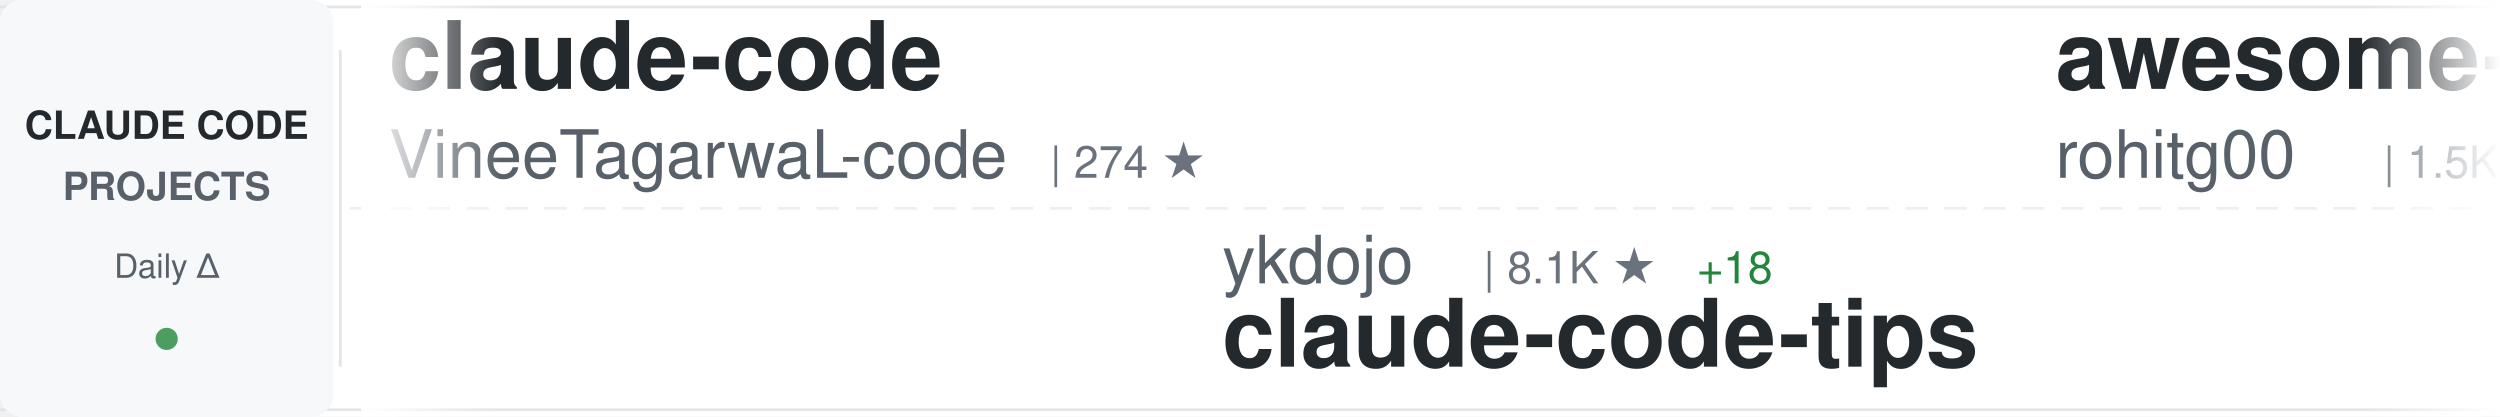
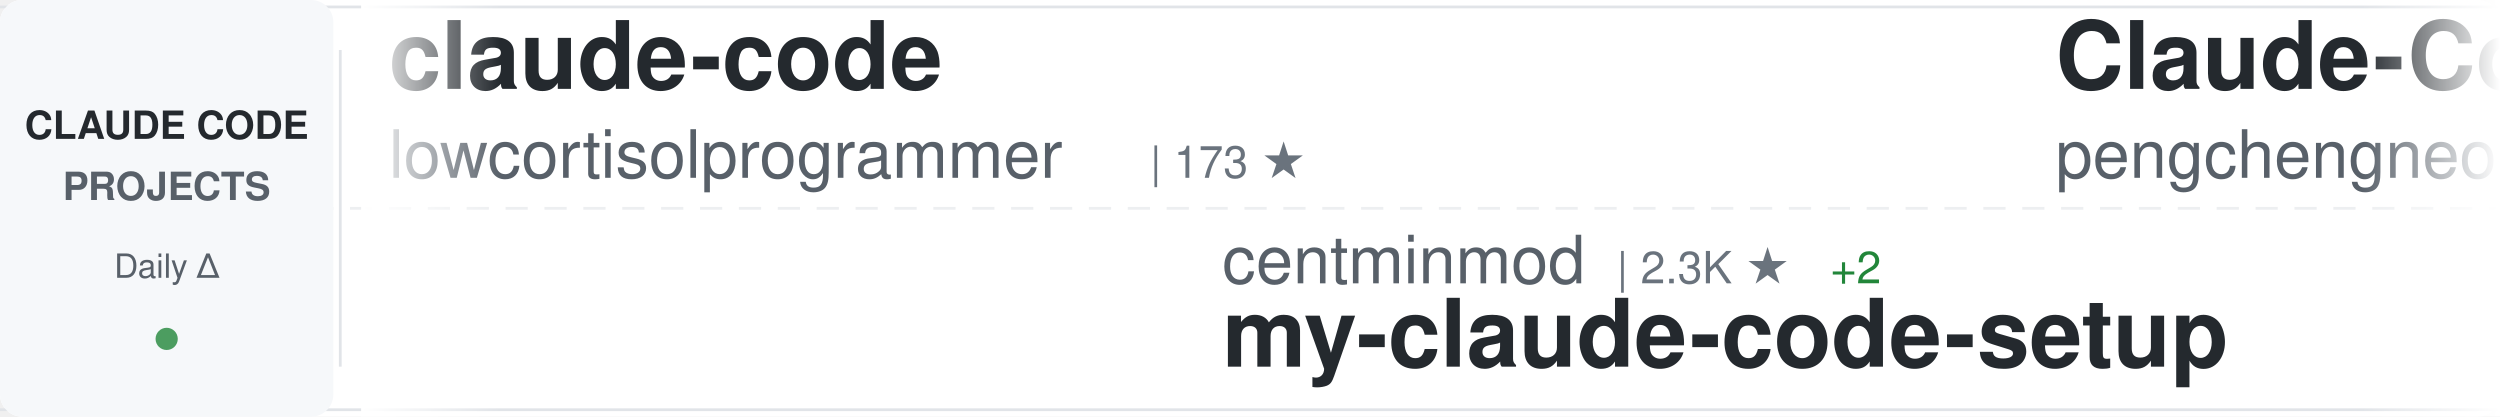
<svg xmlns="http://www.w3.org/2000/svg" width="900" height="150">
  <defs>
    <linearGradient id="awesomeLeftFade" x1="0%" y1="0%" x2="100%" y2="0%">
      <stop offset="0%" style="stop-color:#ffffff;stop-opacity:1" />
      <stop offset="100%" style="stop-color:#ffffff;stop-opacity:0" />
    </linearGradient>
    <linearGradient id="awesomeRightFade" x1="0%" y1="0%" x2="100%" y2="0%">
      <stop offset="0%" style="stop-color:#ffffff;stop-opacity:0" />
      <stop offset="100%" style="stop-color:#ffffff;stop-opacity:1" />
    </linearGradient>
  </defs>
  <rect width="900" height="150" fill="#ffffff" rx="8" />
  <rect x="0" y="2" width="900" height="1" fill="#e1e4e8" />
  <rect x="0" y="147" width="900" height="1" fill="#e1e4e8" />
  <line x1="0" y1="75" x2="900" y2="75" stroke="#e1e4e8" stroke-width="1" stroke-dasharray="8 6" opacity="0.6" />
  <rect x="0" y="0" width="120" height="150" fill="#f6f8fa" rx="8" />
  <text x="60" y="50" font-family="-apple-system, BlinkMacSystemFont, 'Segoe UI', Helvetica, Arial, sans-serif" font-size="14" font-weight="600" fill="#24292e" text-anchor="middle">CLAUDE CODE</text>
  <text x="60" y="72" font-family="-apple-system, BlinkMacSystemFont, 'Segoe UI', Helvetica, Arial, sans-serif" font-size="14" font-weight="600" fill="#586069" text-anchor="middle">PROJECTS</text>
  <text x="60" y="100" font-family="-apple-system, BlinkMacSystemFont, 'Segoe UI', Helvetica, Arial, sans-serif" font-size="12" font-weight="500" fill="#586069" text-anchor="middle">Daily Δ</text>
  <circle cx="60" cy="122" r="4" fill="#22863a" opacity="0.8" />
  <rect x="122" y="18" width="1" height="114" fill="#e1e4e8" />
  <clipPath id="awesomeTickerClip">
    <rect x="130" y="0" width="770" height="150" />
  </clipPath>
  <g clip-path="url(#awesomeTickerClip)">
    <g id="awesomeTickerItems">
      <animateTransform attributeName="transform" attributeType="XML" type="translate" from="0 0" to="-3000 0" dur="54s" repeatCount="indefinite" />
      <g transform="translate(0, 0)">
        <text x="140" y="32" font-family="-apple-system, BlinkMacSystemFont, 'Segoe UI', Helvetica, Arial, sans-serif" font-size="34" font-weight="600" fill="#24292e">claude-code</text>
-         <text x="140" y="64" font-family="-apple-system, BlinkMacSystemFont, 'Segoe UI', Helvetica, Arial, sans-serif" font-size="24" font-weight="400" fill="#586069">VineeTagarwaL-code</text>
-         <text x="378" y="64" font-family="-apple-system, BlinkMacSystemFont, 'Segoe UI', Helvetica, Arial, sans-serif" font-size="16" font-weight="500" fill="#6a737d">| 274 ★</text>
+         <text x="140" y="64" font-family="-apple-system, BlinkMacSystemFont, 'Segoe UI', Helvetica, Arial, sans-serif" font-size="24" font-weight="400" fill="#586069">lowcortisolprogrammer</text>
+         <text x="414" y="64" font-family="-apple-system, BlinkMacSystemFont, 'Segoe UI', Helvetica, Arial, sans-serif" font-size="16" font-weight="500" fill="#6a737d">| 173 ★</text>
      </g>
      <g transform="translate(300, 0)">
-         <text x="140" y="102" font-family="-apple-system, BlinkMacSystemFont, 'Segoe UI', Helvetica, Arial, sans-serif" font-size="24" font-weight="400" fill="#586069">ykdojo</text>
-         <text x="234" y="102" font-family="-apple-system, BlinkMacSystemFont, 'Segoe UI', Helvetica, Arial, sans-serif" font-size="16" font-weight="500" fill="#6a737d">| 8.1K ★</text>
-         <text x="311" y="102" font-family="-apple-system, BlinkMacSystemFont, 'Segoe UI', Helvetica, Arial, sans-serif" font-size="16" font-weight="500" fill="#22863a"> +18</text>
-         <text x="140" y="132" font-family="-apple-system, BlinkMacSystemFont, 'Segoe UI', Helvetica, Arial, sans-serif" font-size="34" font-weight="600" fill="#24292e">claude-code-tips</text>
+         <text x="140" y="102" font-family="-apple-system, BlinkMacSystemFont, 'Segoe UI', Helvetica, Arial, sans-serif" font-size="24" font-weight="400" fill="#586069">centminmod</text>
+         <text x="282" y="102" font-family="-apple-system, BlinkMacSystemFont, 'Segoe UI', Helvetica, Arial, sans-serif" font-size="16" font-weight="500" fill="#6a737d">| 2.3K ★</text>
+         <text x="359" y="102" font-family="-apple-system, BlinkMacSystemFont, 'Segoe UI', Helvetica, Arial, sans-serif" font-size="16" font-weight="500" fill="#22863a"> +2</text>
+         <text x="140" y="132" font-family="-apple-system, BlinkMacSystemFont, 'Segoe UI', Helvetica, Arial, sans-serif" font-size="34" font-weight="600" fill="#24292e">my-claude-code-setup</text>
      </g>
      <g transform="translate(600, 0)">
-         <text x="140" y="32" font-family="-apple-system, BlinkMacSystemFont, 'Segoe UI', Helvetica, Arial, sans-serif" font-size="34" font-weight="600" fill="#24292e">awesome-claude-code-tool...</text>
-         <text x="140" y="64" font-family="-apple-system, BlinkMacSystemFont, 'Segoe UI', Helvetica, Arial, sans-serif" font-size="24" font-weight="400" fill="#586069">rohitg00</text>
-         <text x="258" y="64" font-family="-apple-system, BlinkMacSystemFont, 'Segoe UI', Helvetica, Arial, sans-serif" font-size="16" font-weight="500" fill="#6a737d">| 1.5K ★</text>
-         <text x="335" y="64" font-family="-apple-system, BlinkMacSystemFont, 'Segoe UI', Helvetica, Arial, sans-serif" font-size="16" font-weight="500" fill="#22863a"> +12</text>
+         <text x="140" y="32" font-family="-apple-system, BlinkMacSystemFont, 'Segoe UI', Helvetica, Arial, sans-serif" font-size="34" font-weight="600" fill="#24292e">Claude-Code</text>
+         <text x="140" y="64" font-family="-apple-system, BlinkMacSystemFont, 'Segoe UI', Helvetica, Arial, sans-serif" font-size="24" font-weight="400" fill="#586069">pengchengneo</text>
+         <text x="306" y="64" font-family="-apple-system, BlinkMacSystemFont, 'Segoe UI', Helvetica, Arial, sans-serif" font-size="16" font-weight="500" fill="#6a737d">| 1.3K ★</text>
+         <text x="383" y="64" font-family="-apple-system, BlinkMacSystemFont, 'Segoe UI', Helvetica, Arial, sans-serif" font-size="16" font-weight="500" fill="#22863a"> +7</text>
      </g>
      <g transform="translate(900, 0)">
-         <text x="140" y="102" font-family="-apple-system, BlinkMacSystemFont, 'Segoe UI', Helvetica, Arial, sans-serif" font-size="24" font-weight="400" fill="#586069">xorespesp</text>
-         <text x="270" y="102" font-family="-apple-system, BlinkMacSystemFont, 'Segoe UI', Helvetica, Arial, sans-serif" font-size="16" font-weight="500" fill="#6a737d">| 222 ★</text>
+         <text x="140" y="102" font-family="-apple-system, BlinkMacSystemFont, 'Segoe UI', Helvetica, Arial, sans-serif" font-size="24" font-weight="400" fill="#586069">VineeTagarwaL-code</text>
+         <text x="378" y="102" font-family="-apple-system, BlinkMacSystemFont, 'Segoe UI', Helvetica, Arial, sans-serif" font-size="16" font-weight="500" fill="#6a737d">| 274 ★</text>
        <text x="140" y="132" font-family="-apple-system, BlinkMacSystemFont, 'Segoe UI', Helvetica, Arial, sans-serif" font-size="34" font-weight="600" fill="#24292e">claude-code</text>
      </g>
      <g transform="translate(1200, 0)">
-         <text x="140" y="32" font-family="-apple-system, BlinkMacSystemFont, 'Segoe UI', Helvetica, Arial, sans-serif" font-size="34" font-weight="600" fill="#24292e">claude-code-sourcemap</text>
-         <text x="140" y="64" font-family="-apple-system, BlinkMacSystemFont, 'Segoe UI', Helvetica, Arial, sans-serif" font-size="24" font-weight="400" fill="#586069">ChinaSiro</text>
-         <text x="270" y="64" font-family="-apple-system, BlinkMacSystemFont, 'Segoe UI', Helvetica, Arial, sans-serif" font-size="16" font-weight="500" fill="#6a737d">| 9.1K ★</text>
-         <text x="347" y="64" font-family="-apple-system, BlinkMacSystemFont, 'Segoe UI', Helvetica, Arial, sans-serif" font-size="16" font-weight="500" fill="#22863a"> +3</text>
+         <text x="140" y="32" font-family="-apple-system, BlinkMacSystemFont, 'Segoe UI', Helvetica, Arial, sans-serif" font-size="34" font-weight="600" fill="#24292e">agents</text>
+         <text x="140" y="64" font-family="-apple-system, BlinkMacSystemFont, 'Segoe UI', Helvetica, Arial, sans-serif" font-size="24" font-weight="400" fill="#586069">wshobson</text>
+         <text x="258" y="64" font-family="-apple-system, BlinkMacSystemFont, 'Segoe UI', Helvetica, Arial, sans-serif" font-size="16" font-weight="500" fill="#6a737d">| 34.7K ★</text>
+         <text x="344" y="64" font-family="-apple-system, BlinkMacSystemFont, 'Segoe UI', Helvetica, Arial, sans-serif" font-size="16" font-weight="500" fill="#22863a"> +57</text>
      </g>
      <g transform="translate(1500, 0)">
-         <text x="140" y="102" font-family="-apple-system, BlinkMacSystemFont, 'Segoe UI', Helvetica, Arial, sans-serif" font-size="24" font-weight="400" fill="#586069">anthropics</text>
-         <text x="282" y="102" font-family="-apple-system, BlinkMacSystemFont, 'Segoe UI', Helvetica, Arial, sans-serif" font-size="16" font-weight="500" fill="#6a737d">| 18.5K ★</text>
-         <text x="368" y="102" font-family="-apple-system, BlinkMacSystemFont, 'Segoe UI', Helvetica, Arial, sans-serif" font-size="16" font-weight="500" fill="#22863a"> +69</text>
-         <text x="140" y="132" font-family="-apple-system, BlinkMacSystemFont, 'Segoe UI', Helvetica, Arial, sans-serif" font-size="34" font-weight="600" fill="#24292e">claude-plugins-official</text>
+         <text x="140" y="102" font-family="-apple-system, BlinkMacSystemFont, 'Segoe UI', Helvetica, Arial, sans-serif" font-size="24" font-weight="400" fill="#586069">LING71671</text>
+         <text x="270" y="102" font-family="-apple-system, BlinkMacSystemFont, 'Segoe UI', Helvetica, Arial, sans-serif" font-size="16" font-weight="500" fill="#6a737d">| 806 ★</text>
+         <text x="338" y="102" font-family="-apple-system, BlinkMacSystemFont, 'Segoe UI', Helvetica, Arial, sans-serif" font-size="16" font-weight="500" fill="#22863a"> +2</text>
+         <text x="140" y="132" font-family="-apple-system, BlinkMacSystemFont, 'Segoe UI', Helvetica, Arial, sans-serif" font-size="34" font-weight="600" fill="#24292e">Open-ClaudeCode</text>
      </g>
      <g transform="translate(1800, 0)">
-         <text x="140" y="32" font-family="-apple-system, BlinkMacSystemFont, 'Segoe UI', Helvetica, Arial, sans-serif" font-size="34" font-weight="600" fill="#24292e">claude-code-my-workflow</text>
-         <text x="140" y="64" font-family="-apple-system, BlinkMacSystemFont, 'Segoe UI', Helvetica, Arial, sans-serif" font-size="24" font-weight="400" fill="#586069">pedrohcgs</text>
-         <text x="270" y="64" font-family="-apple-system, BlinkMacSystemFont, 'Segoe UI', Helvetica, Arial, sans-serif" font-size="16" font-weight="500" fill="#6a737d">| 1.0K ★</text>
-         <text x="347" y="64" font-family="-apple-system, BlinkMacSystemFont, 'Segoe UI', Helvetica, Arial, sans-serif" font-size="16" font-weight="500" fill="#22863a"> +7</text>
+         <text x="140" y="32" font-family="-apple-system, BlinkMacSystemFont, 'Segoe UI', Helvetica, Arial, sans-serif" font-size="34" font-weight="600" fill="#24292e">claude-code-proxy</text>
+         <text x="140" y="64" font-family="-apple-system, BlinkMacSystemFont, 'Segoe UI', Helvetica, Arial, sans-serif" font-size="24" font-weight="400" fill="#586069">fuergaosi233</text>
+         <text x="306" y="64" font-family="-apple-system, BlinkMacSystemFont, 'Segoe UI', Helvetica, Arial, sans-serif" font-size="16" font-weight="500" fill="#6a737d">| 2.6K ★</text>
+         <text x="383" y="64" font-family="-apple-system, BlinkMacSystemFont, 'Segoe UI', Helvetica, Arial, sans-serif" font-size="16" font-weight="500" fill="#22863a"> +7</text>
      </g>
      <g transform="translate(2100, 0)">
-         <text x="140" y="102" font-family="-apple-system, BlinkMacSystemFont, 'Segoe UI', Helvetica, Arial, sans-serif" font-size="24" font-weight="400" fill="#586069">alirezarezvani</text>
-         <text x="330" y="102" font-family="-apple-system, BlinkMacSystemFont, 'Segoe UI', Helvetica, Arial, sans-serif" font-size="16" font-weight="500" fill="#6a737d">| 13.7K ★</text>
-         <text x="416" y="102" font-family="-apple-system, BlinkMacSystemFont, 'Segoe UI', Helvetica, Arial, sans-serif" font-size="16" font-weight="500" fill="#22863a"> +141</text>
-         <text x="140" y="132" font-family="-apple-system, BlinkMacSystemFont, 'Segoe UI', Helvetica, Arial, sans-serif" font-size="34" font-weight="600" fill="#24292e">claude-skills</text>
+         <text x="140" y="102" font-family="-apple-system, BlinkMacSystemFont, 'Segoe UI', Helvetica, Arial, sans-serif" font-size="24" font-weight="400" fill="#586069">darcyegb</text>
+         <text x="258" y="102" font-family="-apple-system, BlinkMacSystemFont, 'Segoe UI', Helvetica, Arial, sans-serif" font-size="16" font-weight="500" fill="#6a737d">| 680 ★</text>
+         <text x="326" y="102" font-family="-apple-system, BlinkMacSystemFont, 'Segoe UI', Helvetica, Arial, sans-serif" font-size="16" font-weight="500" fill="#22863a"> +1</text>
+         <text x="140" y="132" font-family="-apple-system, BlinkMacSystemFont, 'Segoe UI', Helvetica, Arial, sans-serif" font-size="34" font-weight="600" fill="#24292e">ClaudeCodeAgents</text>
      </g>
      <g transform="translate(2400, 0)">
-         <text x="140" y="32" font-family="-apple-system, BlinkMacSystemFont, 'Segoe UI', Helvetica, Arial, sans-serif" font-size="34" font-weight="600" fill="#24292e">Claude-code</text>
-         <text x="140" y="64" font-family="-apple-system, BlinkMacSystemFont, 'Segoe UI', Helvetica, Arial, sans-serif" font-size="24" font-weight="400" fill="#586069">zstmfhy</text>
-         <text x="246" y="64" font-family="-apple-system, BlinkMacSystemFont, 'Segoe UI', Helvetica, Arial, sans-serif" font-size="16" font-weight="500" fill="#6a737d">| 190 ★</text>
+         <text x="140" y="32" font-family="-apple-system, BlinkMacSystemFont, 'Segoe UI', Helvetica, Arial, sans-serif" font-size="34" font-weight="600" fill="#24292e">claude-code-action</text>
+         <text x="140" y="64" font-family="-apple-system, BlinkMacSystemFont, 'Segoe UI', Helvetica, Arial, sans-serif" font-size="24" font-weight="400" fill="#586069">anthropics</text>
+         <text x="282" y="64" font-family="-apple-system, BlinkMacSystemFont, 'Segoe UI', Helvetica, Arial, sans-serif" font-size="16" font-weight="500" fill="#6a737d">| 7.4K ★</text>
+         <text x="359" y="64" font-family="-apple-system, BlinkMacSystemFont, 'Segoe UI', Helvetica, Arial, sans-serif" font-size="16" font-weight="500" fill="#22863a"> +20</text>
      </g>
      <g transform="translate(2700, 0)">
-         <text x="140" y="102" font-family="-apple-system, BlinkMacSystemFont, 'Segoe UI', Helvetica, Arial, sans-serif" font-size="24" font-weight="400" fill="#586069">diet103</text>
-         <text x="246" y="102" font-family="-apple-system, BlinkMacSystemFont, 'Segoe UI', Helvetica, Arial, sans-serif" font-size="16" font-weight="500" fill="#6a737d">| 9.6K ★</text>
-         <text x="323" y="102" font-family="-apple-system, BlinkMacSystemFont, 'Segoe UI', Helvetica, Arial, sans-serif" font-size="16" font-weight="500" fill="#22863a"> +8</text>
-         <text x="140" y="132" font-family="-apple-system, BlinkMacSystemFont, 'Segoe UI', Helvetica, Arial, sans-serif" font-size="34" font-weight="600" fill="#24292e">claude-code-infrastructu...</text>
+         <text x="140" y="102" font-family="-apple-system, BlinkMacSystemFont, 'Segoe UI', Helvetica, Arial, sans-serif" font-size="24" font-weight="400" fill="#586069">alejandrobalderas</text>
+         <text x="366" y="102" font-family="-apple-system, BlinkMacSystemFont, 'Segoe UI', Helvetica, Arial, sans-serif" font-size="16" font-weight="500" fill="#6a737d">| 1.9K ★</text>
+         <text x="443" y="102" font-family="-apple-system, BlinkMacSystemFont, 'Segoe UI', Helvetica, Arial, sans-serif" font-size="16" font-weight="500" fill="#22863a"> +13</text>
+         <text x="140" y="132" font-family="-apple-system, BlinkMacSystemFont, 'Segoe UI', Helvetica, Arial, sans-serif" font-size="34" font-weight="600" fill="#24292e">claude-code-from-source</text>
      </g>
      <g transform="translate(3000, 0)">
        <text x="140" y="32" font-family="-apple-system, BlinkMacSystemFont, 'Segoe UI', Helvetica, Arial, sans-serif" font-size="34" font-weight="600" fill="#24292e">claude-code</text>
-         <text x="140" y="64" font-family="-apple-system, BlinkMacSystemFont, 'Segoe UI', Helvetica, Arial, sans-serif" font-size="24" font-weight="400" fill="#586069">VineeTagarwaL-code</text>
-         <text x="378" y="64" font-family="-apple-system, BlinkMacSystemFont, 'Segoe UI', Helvetica, Arial, sans-serif" font-size="16" font-weight="500" fill="#6a737d">| 274 ★</text>
+         <text x="140" y="64" font-family="-apple-system, BlinkMacSystemFont, 'Segoe UI', Helvetica, Arial, sans-serif" font-size="24" font-weight="400" fill="#586069">lowcortisolprogrammer</text>
+         <text x="414" y="64" font-family="-apple-system, BlinkMacSystemFont, 'Segoe UI', Helvetica, Arial, sans-serif" font-size="16" font-weight="500" fill="#6a737d">| 173 ★</text>
      </g>
      <g transform="translate(3300, 0)">
-         <text x="140" y="102" font-family="-apple-system, BlinkMacSystemFont, 'Segoe UI', Helvetica, Arial, sans-serif" font-size="24" font-weight="400" fill="#586069">ykdojo</text>
-         <text x="234" y="102" font-family="-apple-system, BlinkMacSystemFont, 'Segoe UI', Helvetica, Arial, sans-serif" font-size="16" font-weight="500" fill="#6a737d">| 8.1K ★</text>
-         <text x="311" y="102" font-family="-apple-system, BlinkMacSystemFont, 'Segoe UI', Helvetica, Arial, sans-serif" font-size="16" font-weight="500" fill="#22863a"> +18</text>
-         <text x="140" y="132" font-family="-apple-system, BlinkMacSystemFont, 'Segoe UI', Helvetica, Arial, sans-serif" font-size="34" font-weight="600" fill="#24292e">claude-code-tips</text>
+         <text x="140" y="102" font-family="-apple-system, BlinkMacSystemFont, 'Segoe UI', Helvetica, Arial, sans-serif" font-size="24" font-weight="400" fill="#586069">centminmod</text>
+         <text x="282" y="102" font-family="-apple-system, BlinkMacSystemFont, 'Segoe UI', Helvetica, Arial, sans-serif" font-size="16" font-weight="500" fill="#6a737d">| 2.3K ★</text>
+         <text x="359" y="102" font-family="-apple-system, BlinkMacSystemFont, 'Segoe UI', Helvetica, Arial, sans-serif" font-size="16" font-weight="500" fill="#22863a"> +2</text>
+         <text x="140" y="132" font-family="-apple-system, BlinkMacSystemFont, 'Segoe UI', Helvetica, Arial, sans-serif" font-size="34" font-weight="600" fill="#24292e">my-claude-code-setup</text>
      </g>
      <g transform="translate(3600, 0)">
-         <text x="140" y="32" font-family="-apple-system, BlinkMacSystemFont, 'Segoe UI', Helvetica, Arial, sans-serif" font-size="34" font-weight="600" fill="#24292e">awesome-claude-code-tool...</text>
-         <text x="140" y="64" font-family="-apple-system, BlinkMacSystemFont, 'Segoe UI', Helvetica, Arial, sans-serif" font-size="24" font-weight="400" fill="#586069">rohitg00</text>
-         <text x="258" y="64" font-family="-apple-system, BlinkMacSystemFont, 'Segoe UI', Helvetica, Arial, sans-serif" font-size="16" font-weight="500" fill="#6a737d">| 1.5K ★</text>
-         <text x="335" y="64" font-family="-apple-system, BlinkMacSystemFont, 'Segoe UI', Helvetica, Arial, sans-serif" font-size="16" font-weight="500" fill="#22863a"> +12</text>
+         <text x="140" y="32" font-family="-apple-system, BlinkMacSystemFont, 'Segoe UI', Helvetica, Arial, sans-serif" font-size="34" font-weight="600" fill="#24292e">Claude-Code</text>
+         <text x="140" y="64" font-family="-apple-system, BlinkMacSystemFont, 'Segoe UI', Helvetica, Arial, sans-serif" font-size="24" font-weight="400" fill="#586069">pengchengneo</text>
+         <text x="306" y="64" font-family="-apple-system, BlinkMacSystemFont, 'Segoe UI', Helvetica, Arial, sans-serif" font-size="16" font-weight="500" fill="#6a737d">| 1.3K ★</text>
+         <text x="383" y="64" font-family="-apple-system, BlinkMacSystemFont, 'Segoe UI', Helvetica, Arial, sans-serif" font-size="16" font-weight="500" fill="#22863a"> +7</text>
      </g>
      <g transform="translate(3900, 0)">
-         <text x="140" y="102" font-family="-apple-system, BlinkMacSystemFont, 'Segoe UI', Helvetica, Arial, sans-serif" font-size="24" font-weight="400" fill="#586069">xorespesp</text>
-         <text x="270" y="102" font-family="-apple-system, BlinkMacSystemFont, 'Segoe UI', Helvetica, Arial, sans-serif" font-size="16" font-weight="500" fill="#6a737d">| 222 ★</text>
+         <text x="140" y="102" font-family="-apple-system, BlinkMacSystemFont, 'Segoe UI', Helvetica, Arial, sans-serif" font-size="24" font-weight="400" fill="#586069">VineeTagarwaL-code</text>
+         <text x="378" y="102" font-family="-apple-system, BlinkMacSystemFont, 'Segoe UI', Helvetica, Arial, sans-serif" font-size="16" font-weight="500" fill="#6a737d">| 274 ★</text>
        <text x="140" y="132" font-family="-apple-system, BlinkMacSystemFont, 'Segoe UI', Helvetica, Arial, sans-serif" font-size="34" font-weight="600" fill="#24292e">claude-code</text>
      </g>
    </g>
  </g>
  <rect x="130" y="0" width="50" height="150" fill="url(#awesomeLeftFade)" />
  <rect x="850" y="0" width="50" height="150" fill="url(#awesomeRightFade)" />
</svg>
